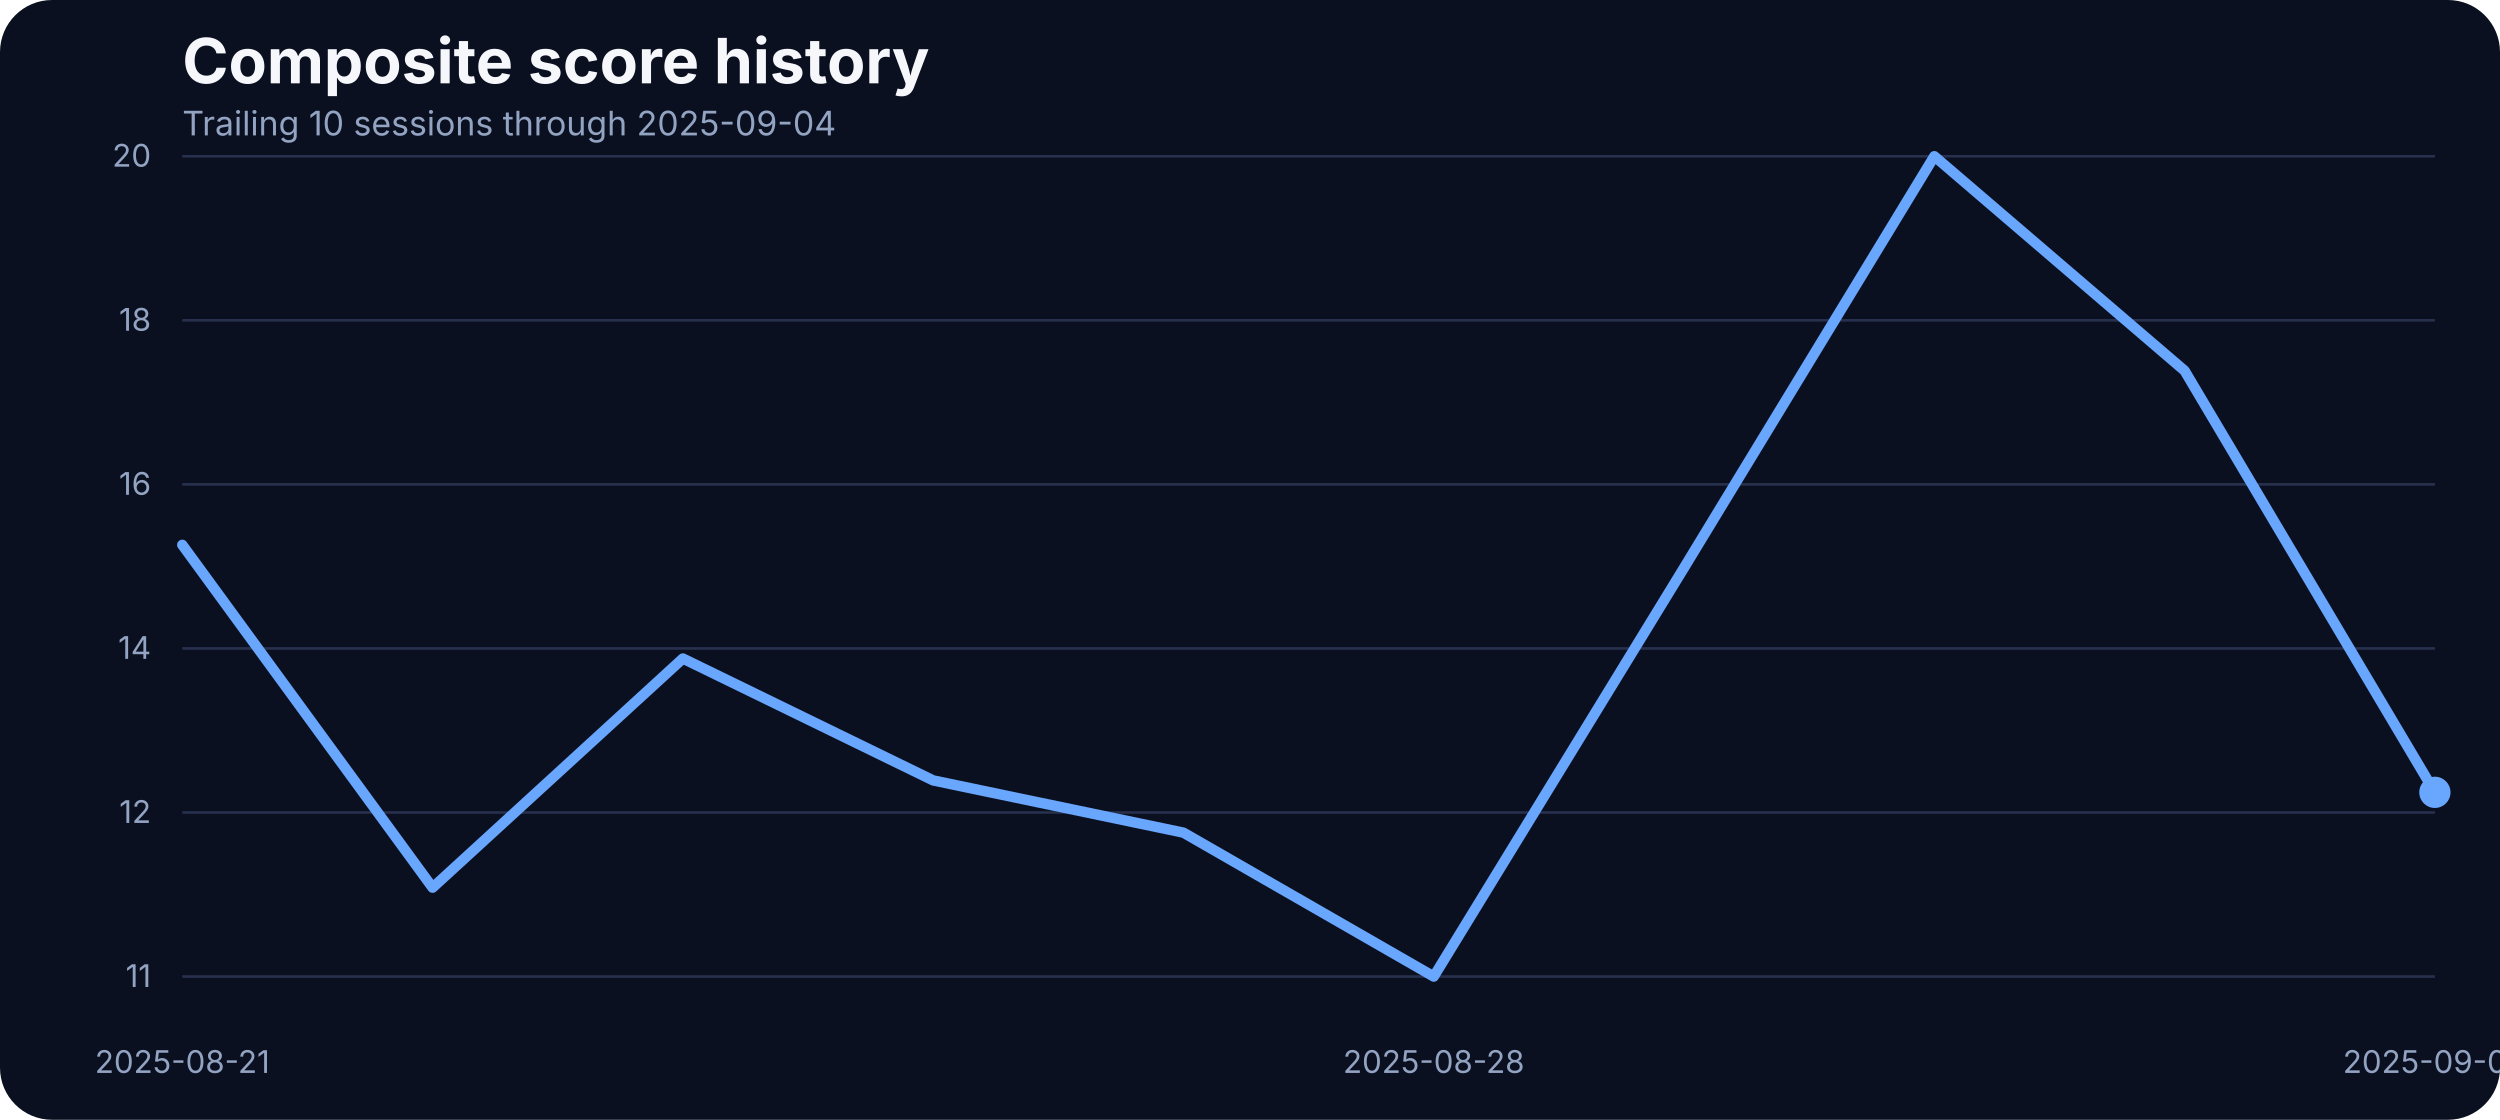
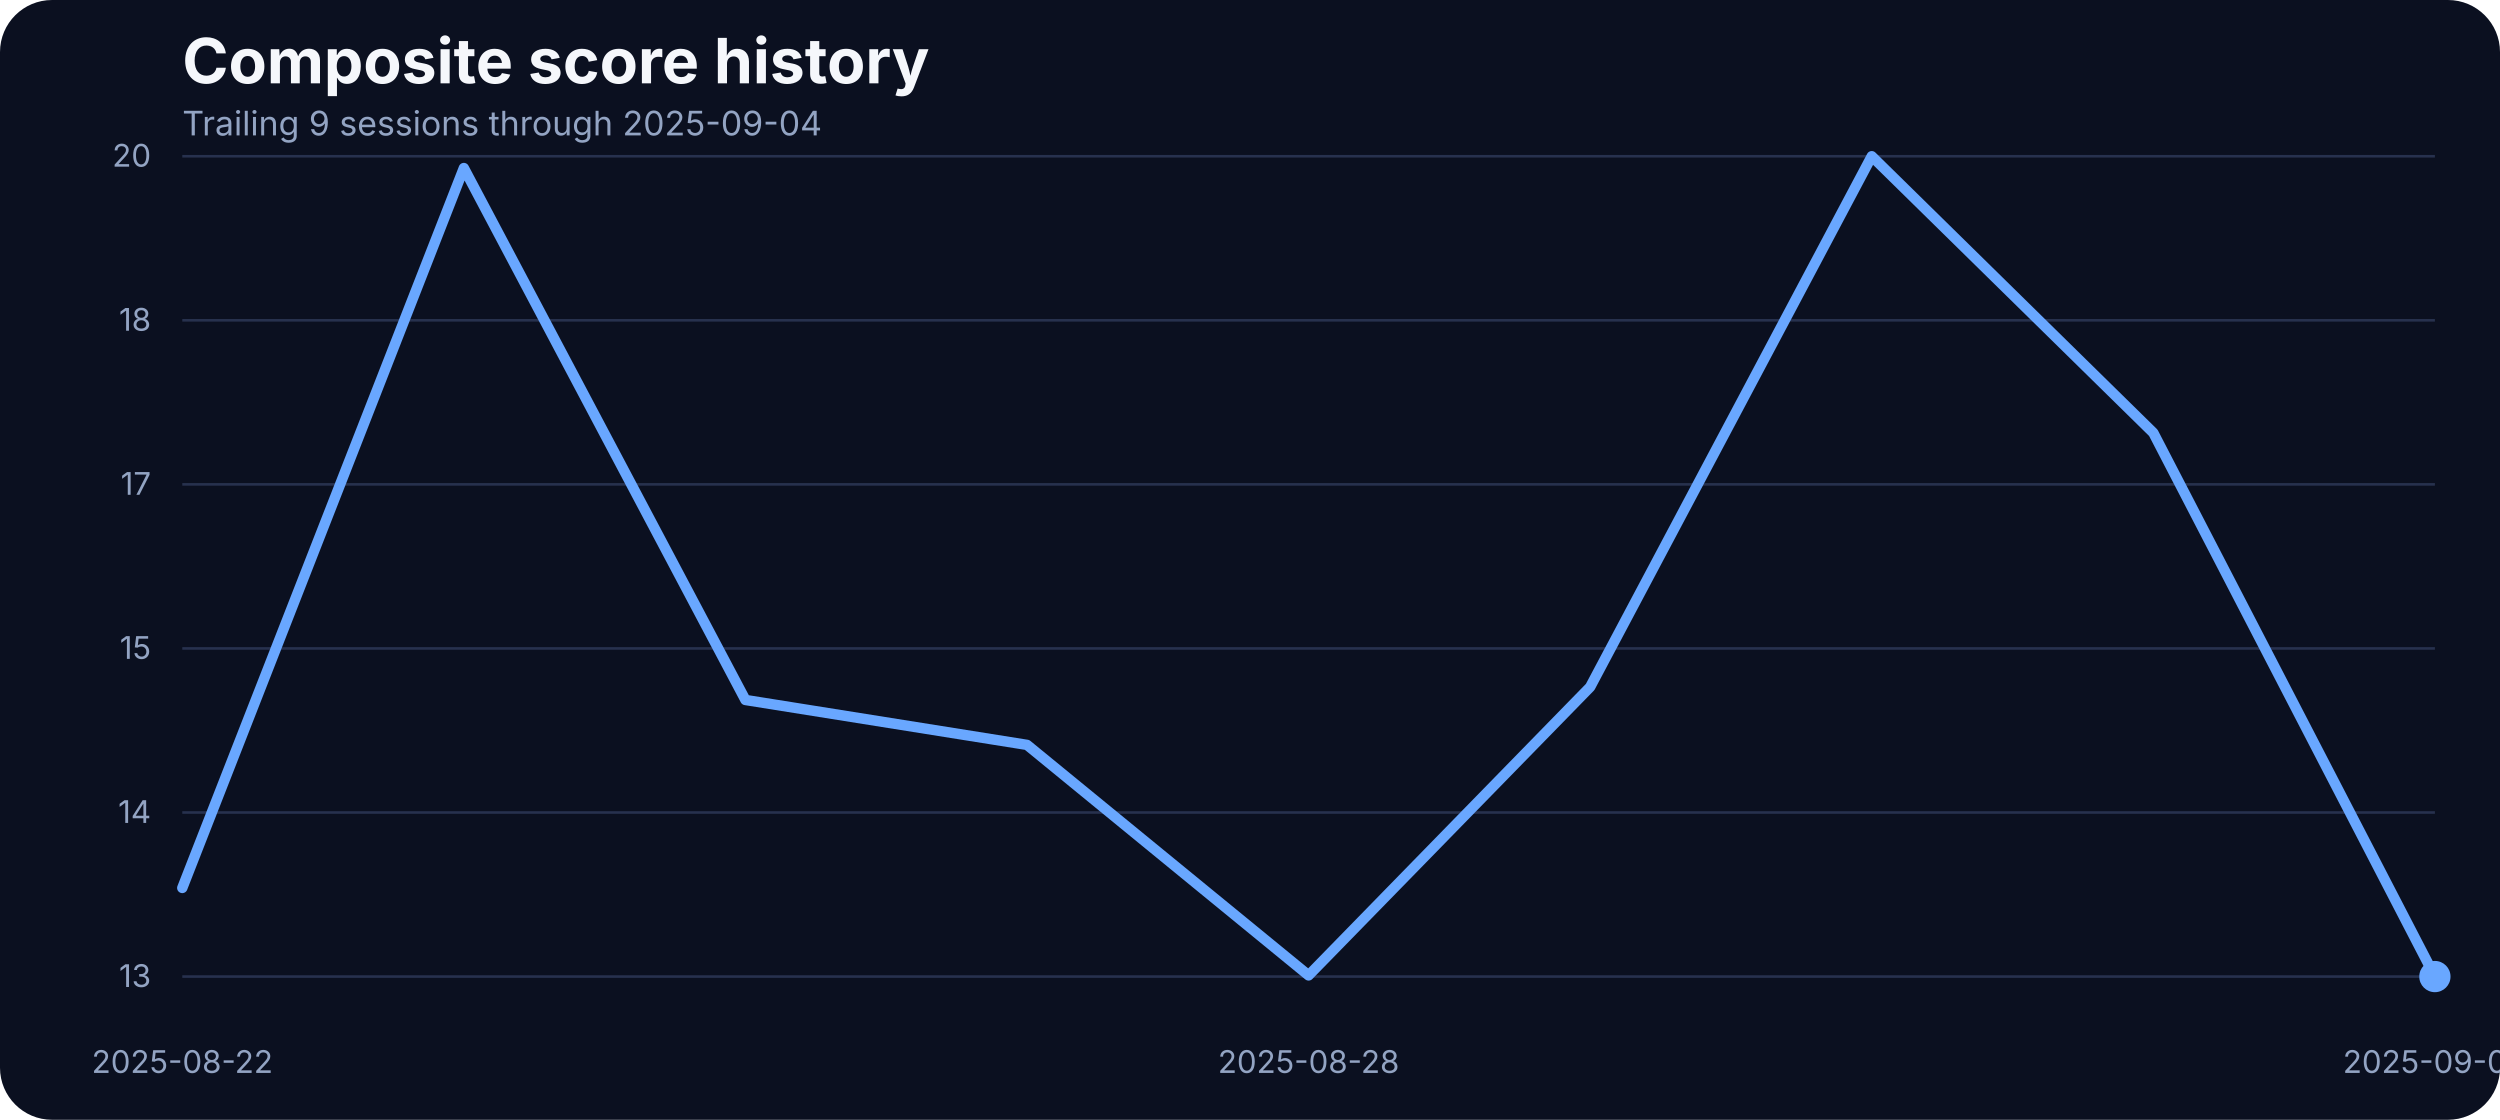
<svg xmlns="http://www.w3.org/2000/svg" width="960" height="430" viewBox="0 0 960 430" role="img" aria-label="Composite score history">
  <rect width="100%" height="100%" fill="#0b1020" rx="20" />
  <text x="70" y="32" fill="#f5f7fb" font-family="Inter, Arial, sans-serif" font-size="24" font-weight="700">Composite score history</text>
-   <text x="70" y="52" fill="#93a4c3" font-family="Inter, Arial, sans-serif" font-size="13">Trailing 10 sessions through 2025-09-04</text>
+   <text x="70" y="52" fill="#93a4c3" font-family="Inter, Arial, sans-serif" font-size="13">Trailing 9 sessions through 2025-09-04</text>
  <line x1="70" x2="935" y1="375.00" y2="375.00" stroke="#27314e" stroke-width="1" />
-   <text x="58" y="379.00" text-anchor="end" fill="#93a4c3" font-family="Inter, Arial, sans-serif" font-size="12">11</text>
+   <text x="58" y="379.00" text-anchor="end" fill="#93a4c3" font-family="Inter, Arial, sans-serif" font-size="12">13</text>
  <line x1="70" x2="935" y1="312.00" y2="312.00" stroke="#27314e" stroke-width="1" />
-   <text x="58" y="316.00" text-anchor="end" fill="#93a4c3" font-family="Inter, Arial, sans-serif" font-size="12">12</text>
+   <text x="58" y="316.00" text-anchor="end" fill="#93a4c3" font-family="Inter, Arial, sans-serif" font-size="12">14</text>
  <line x1="70" x2="935" y1="249.00" y2="249.00" stroke="#27314e" stroke-width="1" />
-   <text x="58" y="253.00" text-anchor="end" fill="#93a4c3" font-family="Inter, Arial, sans-serif" font-size="12">14</text>
+   <text x="58" y="253.00" text-anchor="end" fill="#93a4c3" font-family="Inter, Arial, sans-serif" font-size="12">15</text>
  <line x1="70" x2="935" y1="186.00" y2="186.00" stroke="#27314e" stroke-width="1" />
-   <text x="58" y="190.00" text-anchor="end" fill="#93a4c3" font-family="Inter, Arial, sans-serif" font-size="12">16</text>
+   <text x="58" y="190.00" text-anchor="end" fill="#93a4c3" font-family="Inter, Arial, sans-serif" font-size="12">17</text>
  <line x1="70" x2="935" y1="123.00" y2="123.00" stroke="#27314e" stroke-width="1" />
  <text x="58" y="127.00" text-anchor="end" fill="#93a4c3" font-family="Inter, Arial, sans-serif" font-size="12">18</text>
  <line x1="70" x2="935" y1="60.00" y2="60.00" stroke="#27314e" stroke-width="1" />
  <text x="58" y="64.00" text-anchor="end" fill="#93a4c3" font-family="Inter, Arial, sans-serif" font-size="12">20</text>
-   <text x="70.00" y="412" text-anchor="middle" fill="#93a4c3" font-family="Inter, Arial, sans-serif" font-size="12">2025-08-21</text>
-   <text x="550.56" y="412" text-anchor="middle" fill="#93a4c3" font-family="Inter, Arial, sans-serif" font-size="12">2025-08-28</text>
+   <text x="70.00" y="412" text-anchor="middle" fill="#93a4c3" font-family="Inter, Arial, sans-serif" font-size="12">2025-08-22</text>
+   <text x="502.50" y="412" text-anchor="middle" fill="#93a4c3" font-family="Inter, Arial, sans-serif" font-size="12">2025-08-28</text>
  <text x="935.00" y="412" text-anchor="middle" fill="#93a4c3" font-family="Inter, Arial, sans-serif" font-size="12">2025-09-04</text>
-   <path d="M 70.00 209.23 L 166.11 340.86 L 262.22 252.87 L 358.33 299.68 L 454.44 319.74 L 550.56 375.00 L 646.67 218.03 L 742.78 60.00 L 838.89 142.36 L 935.00 304.26" fill="none" stroke="#69a7ff" stroke-width="4" stroke-linecap="round" stroke-linejoin="round" />
-   <circle cx="935.00" cy="304.26" r="6" fill="#69a7ff" />
+   <path d="M 70.00 340.96 L 178.12 64.54 L 286.25 268.79 L 394.38 286.04 L 502.50 374.55 L 610.62 263.80 L 718.75 60.00 L 826.88 166.21 L 935.00 375.00" fill="none" stroke="#69a7ff" stroke-width="4" stroke-linecap="round" stroke-linejoin="round" />
+   <circle cx="935.00" cy="375.00" r="6" fill="#69a7ff" />
</svg>
